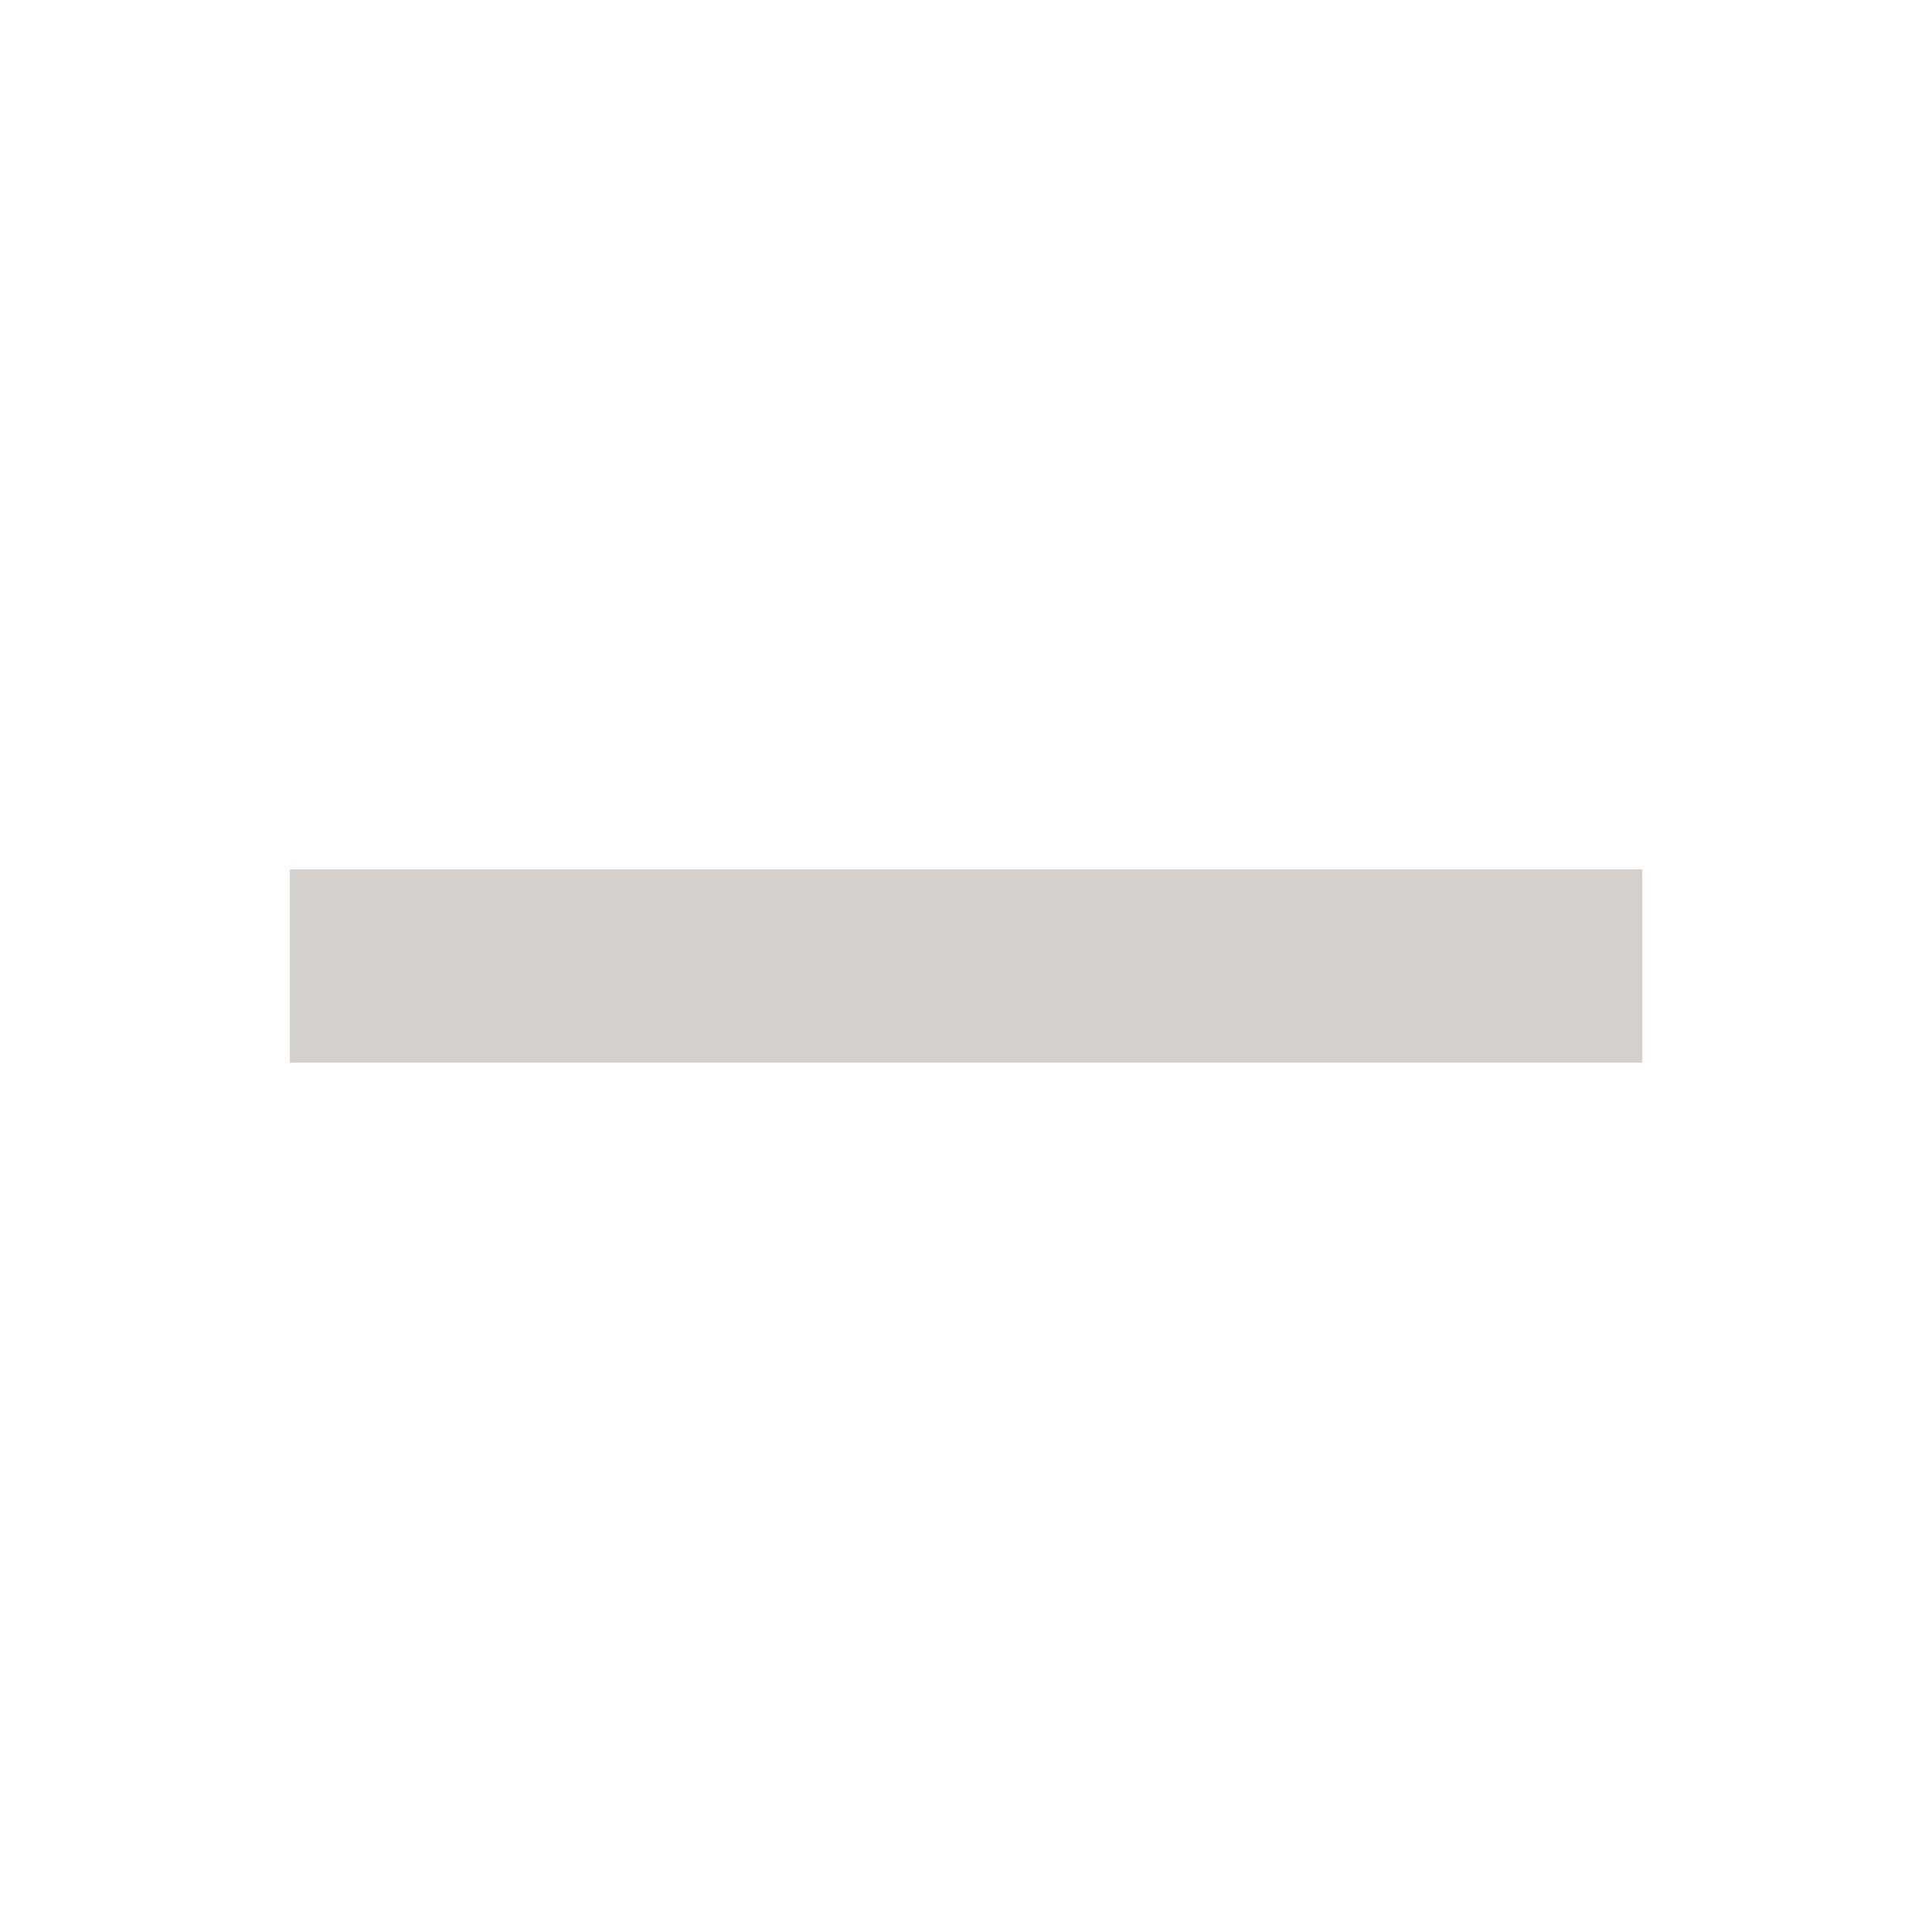
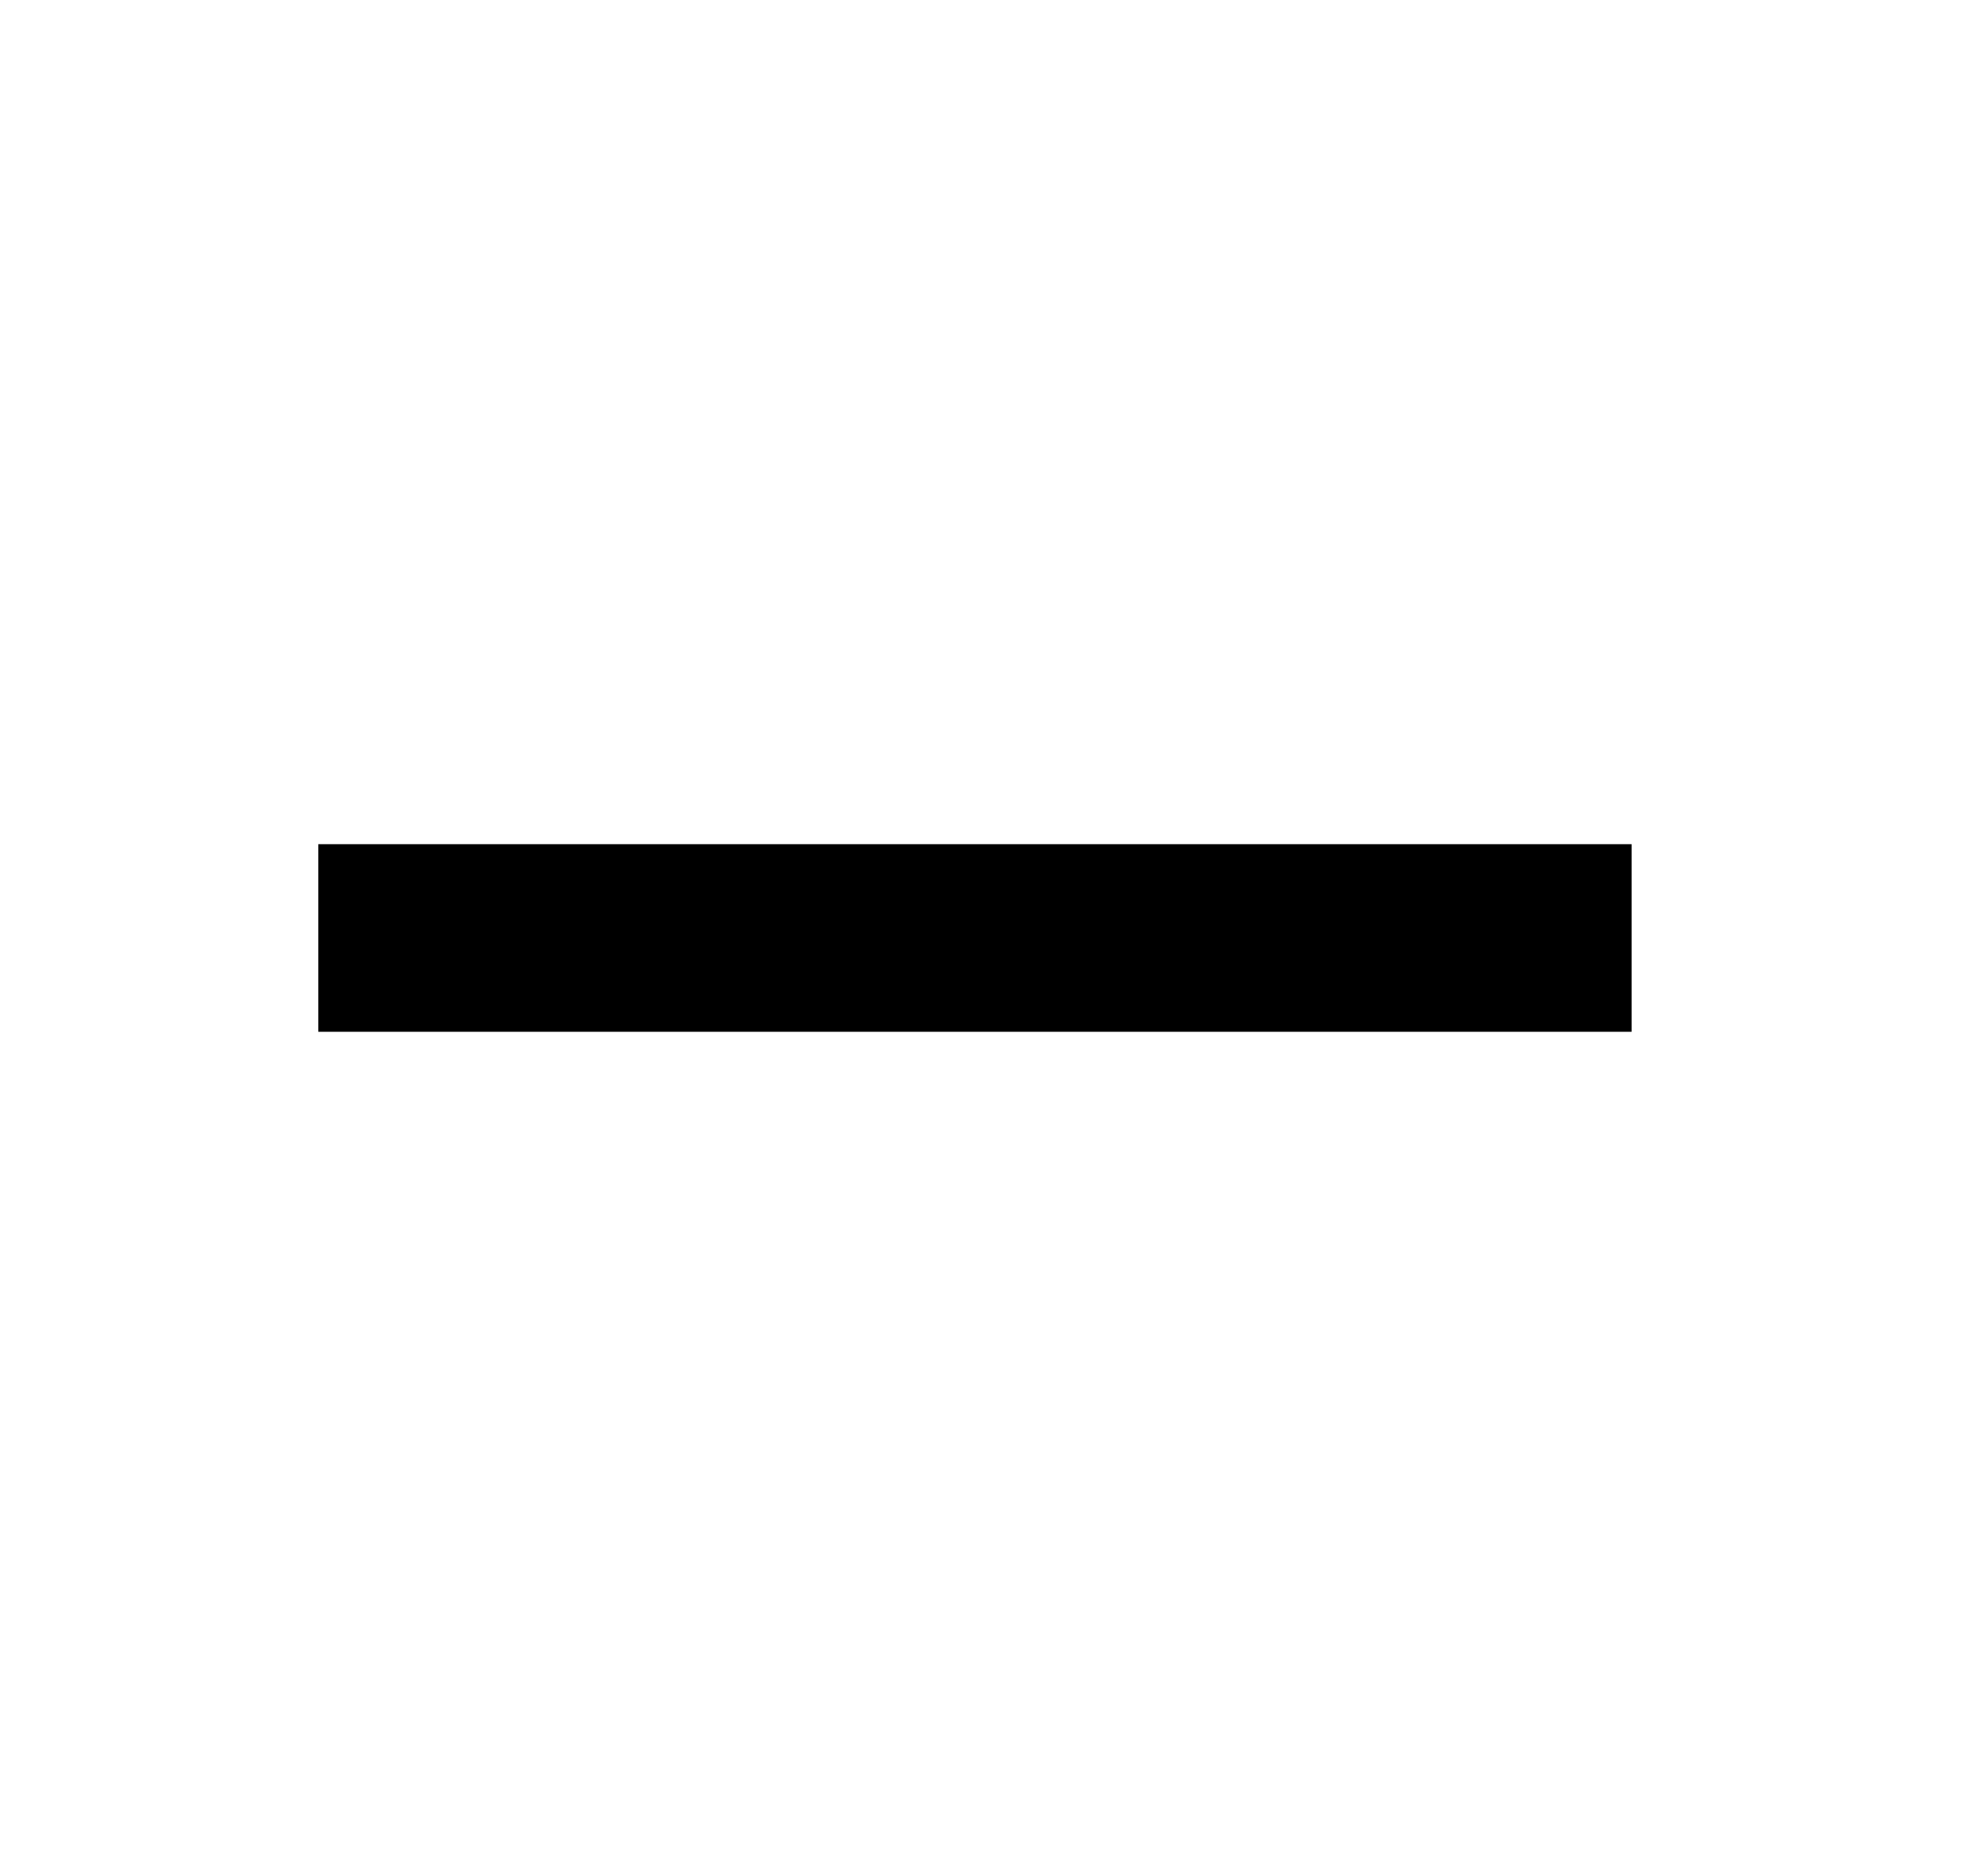
- <svg xmlns="http://www.w3.org/2000/svg" width="20" height="20" fill="none">
-   <path fill="#756157" fill-opacity=".3" d="M3 9v2h14V9H3Z" />
+ <svg xmlns="http://www.w3.org/2000/svg" width="21" height="20" fill="none">
+   <path fill="#000" d="M3.393 9v2h14V9h-14Z" />
</svg>
